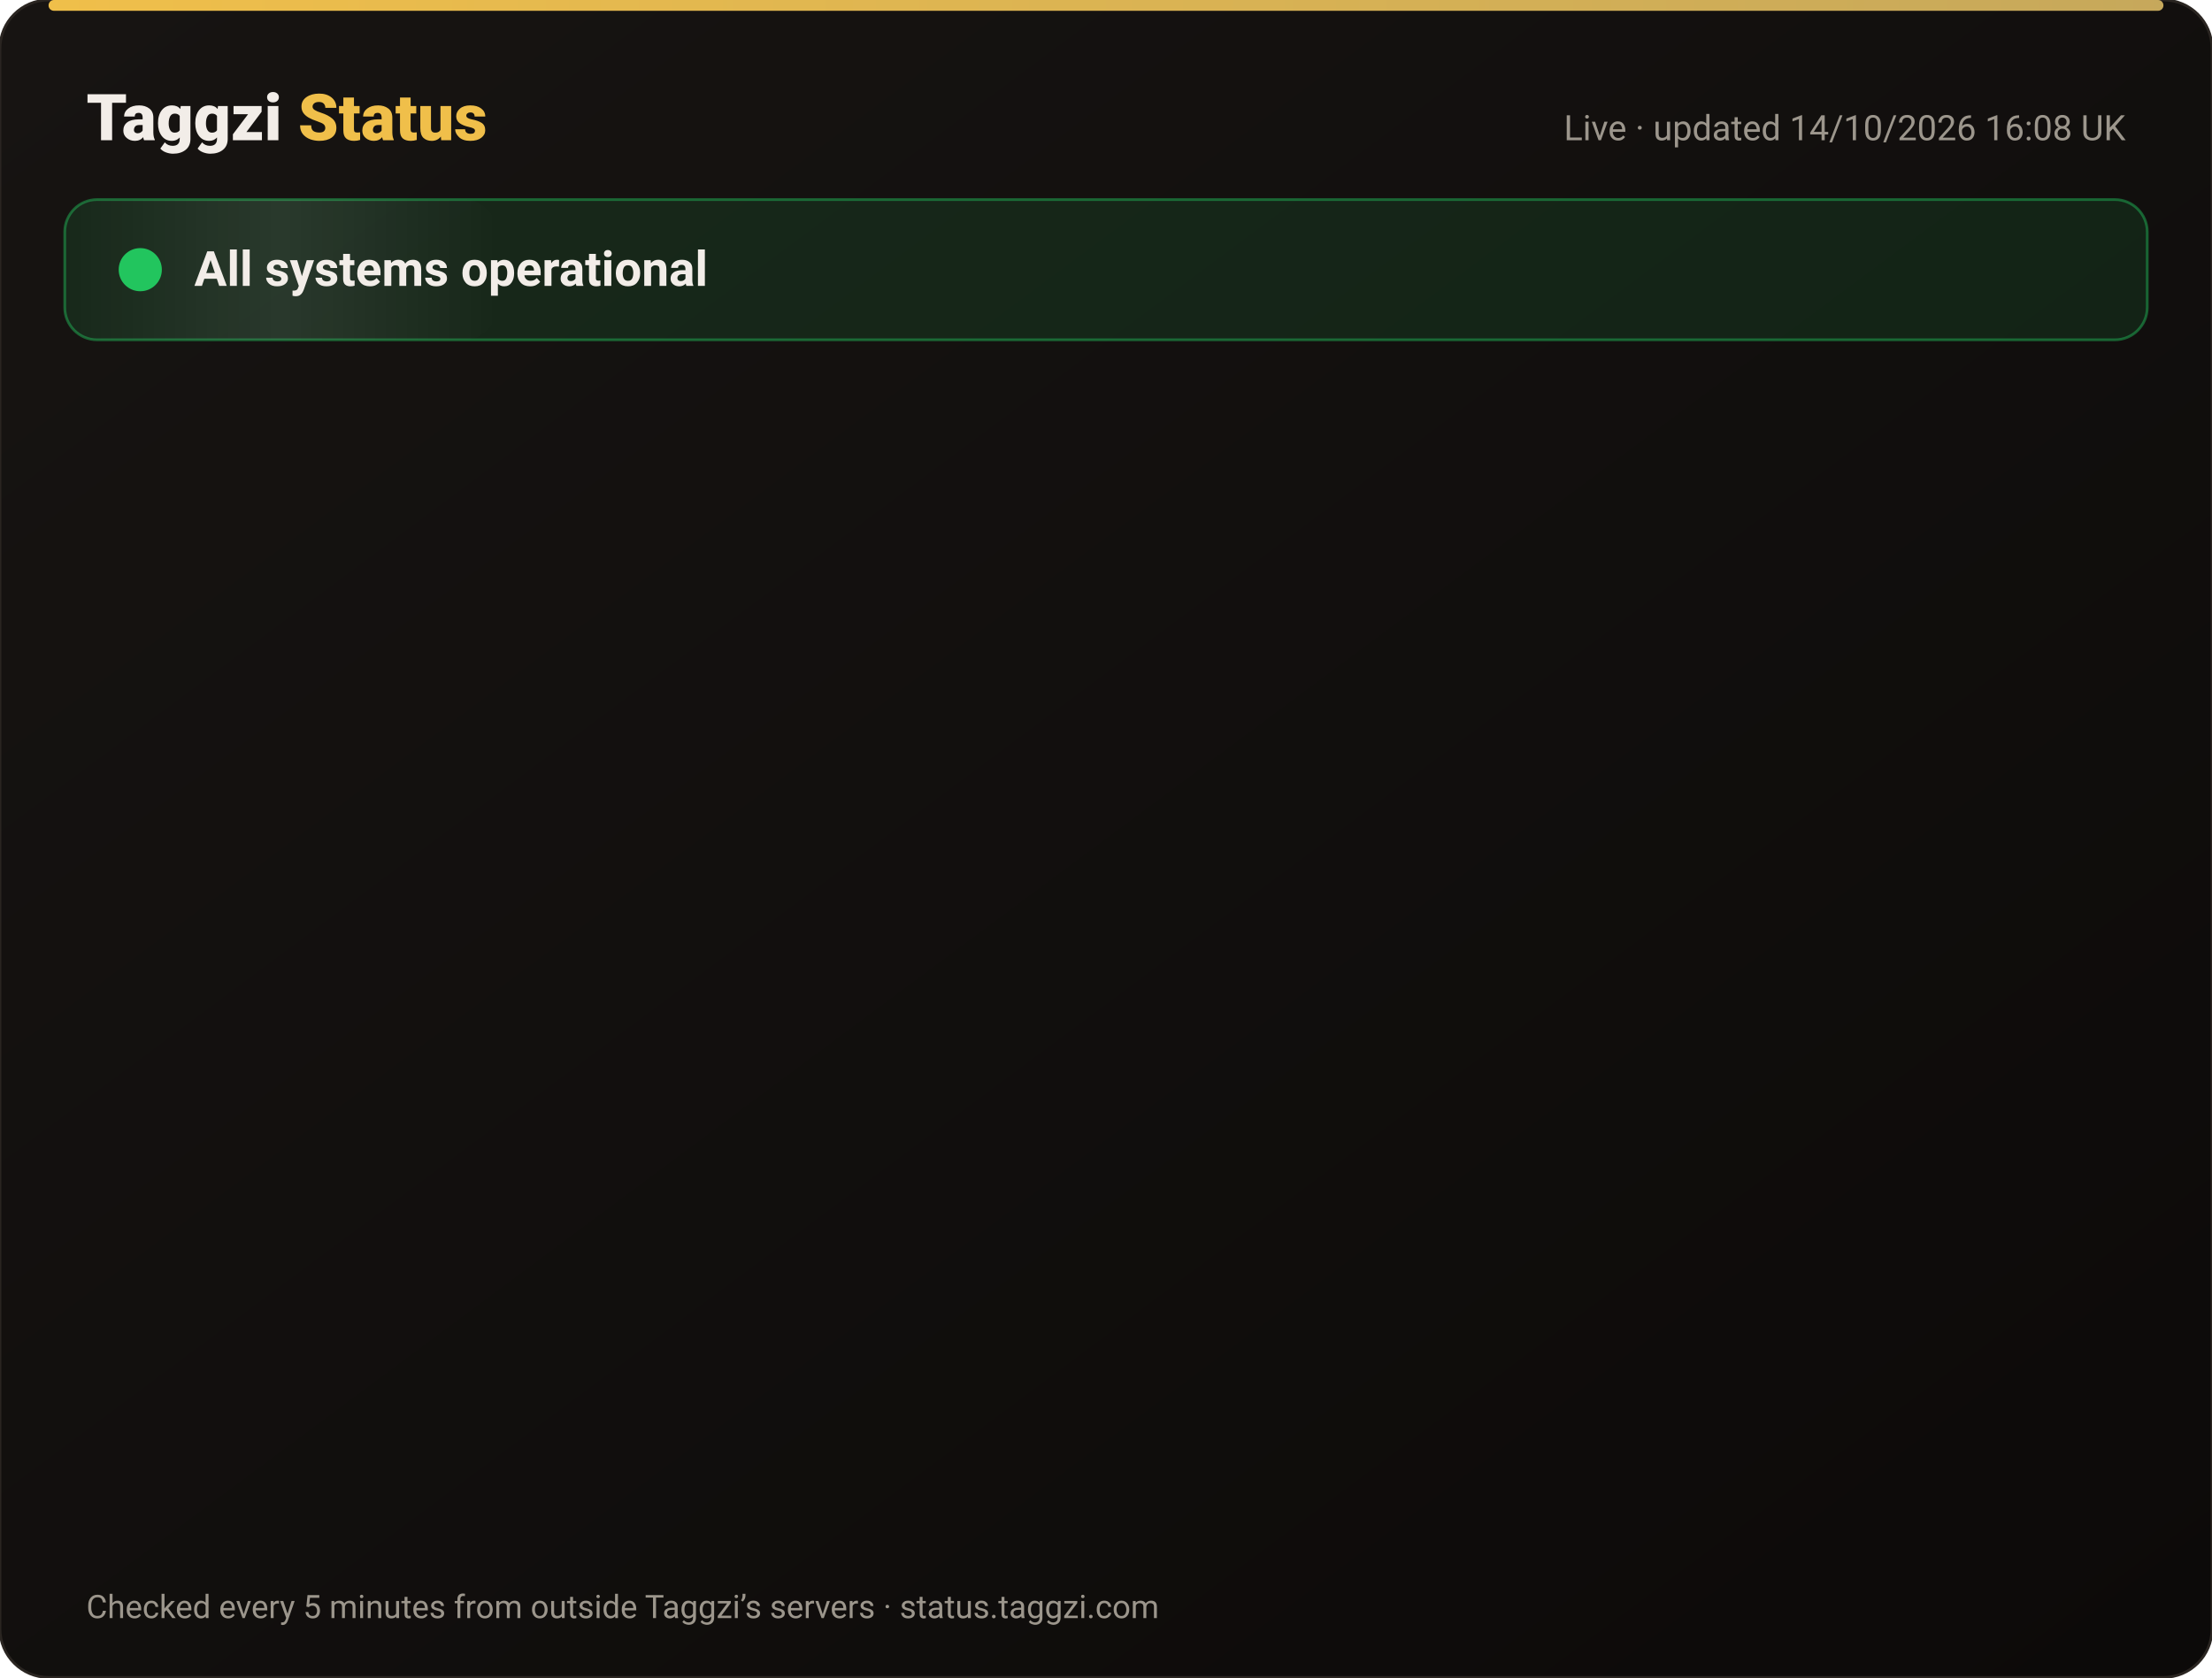
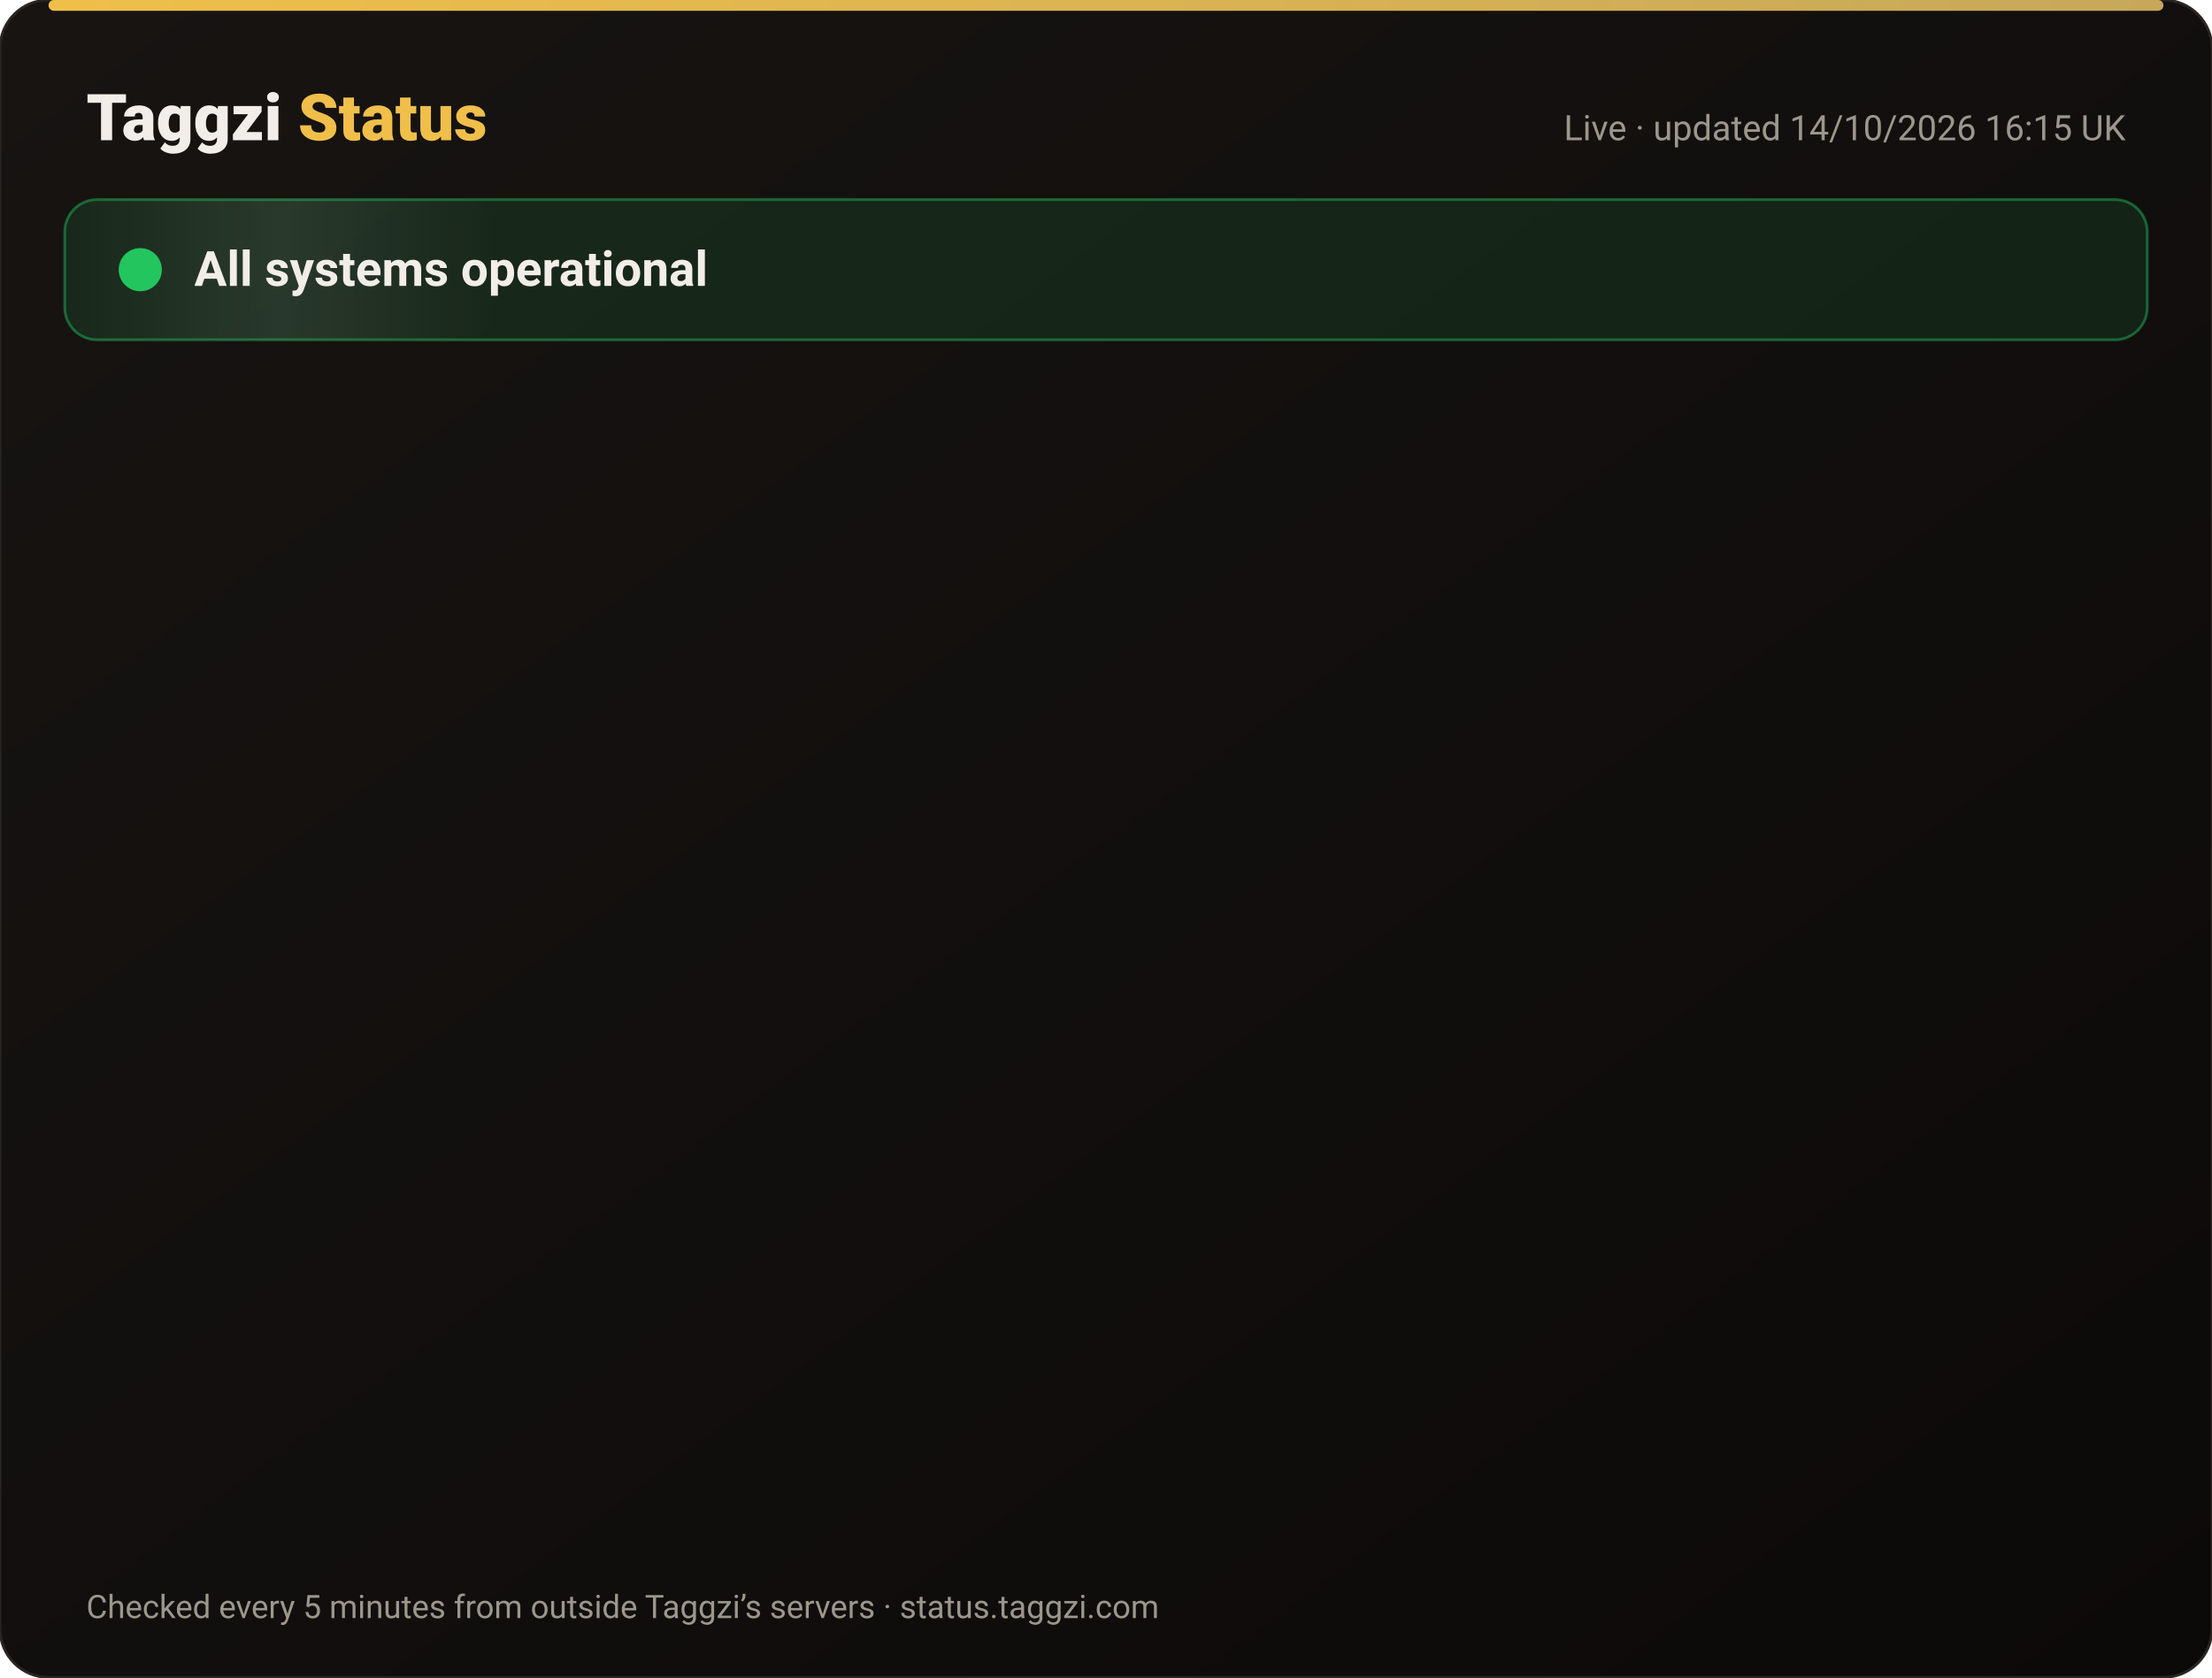
<svg xmlns="http://www.w3.org/2000/svg" width="820" height="622" viewBox="0 0 820 622" font-family="-apple-system,Segoe UI,Roboto,Helvetica,Arial,sans-serif">
  <defs>
    <linearGradient id="bg" x1="0" y1="0" x2="1" y2="1">
      <stop offset="0" stop-color="#171412" />
      <stop offset="1" stop-color="#0C0A09" />
    </linearGradient>
    <linearGradient id="gold" x1="0" x2="1">
      <stop offset="0" stop-color="#F0BF4A" />
      <stop offset="1" stop-color="#c6a85b" />
    </linearGradient>
    <linearGradient id="shine" x1="0" x2="1">
      <stop offset="0" stop-color="#fff" stop-opacity="0" />
      <stop offset=".5" stop-color="#fff" stop-opacity=".08" />
      <stop offset="1" stop-color="#fff" stop-opacity="0" />
    </linearGradient>
  </defs>
  <rect width="820" height="622" rx="18" fill="url(#bg)" stroke="#2a2521" />
  <rect x="18" y="0" width="784" height="4" rx="2" fill="url(#gold)" />
  <text x="32" y="52" font-size="24" font-weight="800" fill="#F2EDE8">Taggzi <tspan fill="#F0BF4A">Status</tspan>
  </text>
-   <text x="788" y="52" font-size="13" fill="#9C968C" text-anchor="end">Live · updated 14/10/2026 16:08 UK</text>
+   <text x="788" y="52" font-size="13" fill="#9C968C" text-anchor="end">Live · updated 14/10/2026 16:15 UK</text>
  <rect x="24" y="74" width="772" height="52" rx="12" fill="#22c55e" fill-opacity=".12" stroke="#22c55e" stroke-opacity=".45" />
  <rect x="24" y="74" width="160" height="52" rx="12" fill="url(#shine)">
    <animate attributeName="x" from="-160" to="820" dur="4s" repeatCount="indefinite" />
  </rect>
  <circle cx="52" cy="100" r="7" fill="#22c55e" />
  <circle cx="52" cy="100" r="7" fill="none" stroke="#22c55e" stroke-width="2">
    <animate attributeName="r" values="7;15;7" dur="2s" repeatCount="indefinite" />
    <animate attributeName="opacity" values=".9;0;.9" dur="2s" repeatCount="indefinite" />
  </circle>
  <text x="72" y="106" font-size="18" font-weight="700" fill="#F2EDE8">All systems operational</text>
  <g opacity="0">
    <animate attributeName="opacity" from="0" to="1" begin="0.00s" dur=".6s" fill="freeze" />
    <line x1="32" y1="188" x2="788" y2="188" stroke="#2a2521" />
    <circle cx="44" cy="166" r="6" fill="#22c55e">
      <animate attributeName="opacity" values="1;.45;1" dur="2.4s" begin="0.00s" repeatCount="indefinite" />
    </circle>
    <text x="62" y="171" font-size="15" font-weight="650" fill="#F2EDE8">Website</text>
    <text x="630" y="171" font-size="13" fill="#9C968C" text-anchor="end">100.00% uptime</text>
    <rect x="648" y="154" width="140" height="24" rx="12" fill="#22c55e" fill-opacity=".14" stroke="#22c55e" stroke-opacity=".5" />
    <text x="718" y="171" font-size="12" font-weight="700" fill="#22c55e" text-anchor="middle">Operational</text>
  </g>
  <g opacity="0">
    <animate attributeName="opacity" from="0" to="1" begin="0.15s" dur=".6s" fill="freeze" />
    <line x1="32" y1="234" x2="788" y2="234" stroke="#2a2521" />
    <circle cx="44" cy="212" r="6" fill="#22c55e">
      <animate attributeName="opacity" values="1;.45;1" dur="2.4s" begin="0.15s" repeatCount="indefinite" />
    </circle>
    <text x="62" y="217" font-size="15" font-weight="650" fill="#F2EDE8">Tag scans</text>
    <text x="630" y="217" font-size="13" fill="#9C968C" text-anchor="end">100.00% uptime</text>
    <rect x="648" y="200" width="140" height="24" rx="12" fill="#22c55e" fill-opacity=".14" stroke="#22c55e" stroke-opacity=".5" />
    <text x="718" y="217" font-size="12" font-weight="700" fill="#22c55e" text-anchor="middle">Operational</text>
  </g>
  <g opacity="0">
    <animate attributeName="opacity" from="0" to="1" begin="0.30s" dur=".6s" fill="freeze" />
    <line x1="32" y1="280" x2="788" y2="280" stroke="#2a2521" />
    <circle cx="44" cy="258" r="6" fill="#22c55e">
      <animate attributeName="opacity" values="1;.45;1" dur="2.4s" begin="0.30s" repeatCount="indefinite" />
    </circle>
    <text x="62" y="263" font-size="15" font-weight="650" fill="#F2EDE8">Manual tag lookup</text>
    <text x="630" y="263" font-size="13" fill="#9C968C" text-anchor="end">100.00% uptime</text>
    <rect x="648" y="246" width="140" height="24" rx="12" fill="#22c55e" fill-opacity=".14" stroke="#22c55e" stroke-opacity=".5" />
    <text x="718" y="263" font-size="12" font-weight="700" fill="#22c55e" text-anchor="middle">Operational</text>
  </g>
  <g opacity="0">
    <animate attributeName="opacity" from="0" to="1" begin="0.45s" dur=".6s" fill="freeze" />
    <line x1="32" y1="326" x2="788" y2="326" stroke="#2a2521" />
    <circle cx="44" cy="304" r="6" fill="#22c55e">
      <animate attributeName="opacity" values="1;.45;1" dur="2.4s" begin="0.45s" repeatCount="indefinite" />
    </circle>
    <text x="62" y="309" font-size="15" font-weight="650" fill="#F2EDE8">App &amp; login</text>
    <text x="630" y="309" font-size="13" fill="#9C968C" text-anchor="end">100.00% uptime</text>
    <rect x="648" y="292" width="140" height="24" rx="12" fill="#22c55e" fill-opacity=".14" stroke="#22c55e" stroke-opacity=".5" />
    <text x="718" y="309" font-size="12" font-weight="700" fill="#22c55e" text-anchor="middle">Operational</text>
  </g>
  <g opacity="0">
    <animate attributeName="opacity" from="0" to="1" begin="0.60s" dur=".6s" fill="freeze" />
    <line x1="32" y1="372" x2="788" y2="372" stroke="#2a2521" />
    <circle cx="44" cy="350" r="6" fill="#22c55e">
      <animate attributeName="opacity" values="1;.45;1" dur="2.4s" begin="0.60s" repeatCount="indefinite" />
    </circle>
    <text x="62" y="355" font-size="15" font-weight="650" fill="#F2EDE8">Community alerts</text>
    <text x="630" y="355" font-size="13" fill="#9C968C" text-anchor="end">100.00% uptime</text>
    <rect x="648" y="338" width="140" height="24" rx="12" fill="#22c55e" fill-opacity=".14" stroke="#22c55e" stroke-opacity=".5" />
    <text x="718" y="355" font-size="12" font-weight="700" fill="#22c55e" text-anchor="middle">Operational</text>
  </g>
  <g opacity="0">
    <animate attributeName="opacity" from="0" to="1" begin="0.75s" dur=".6s" fill="freeze" />
    <line x1="32" y1="418" x2="788" y2="418" stroke="#2a2521" />
    <circle cx="44" cy="396" r="6" fill="#22c55e">
      <animate attributeName="opacity" values="1;.45;1" dur="2.4s" begin="0.75s" repeatCount="indefinite" />
    </circle>
    <text x="62" y="401" font-size="15" font-weight="650" fill="#F2EDE8">Private calling</text>
    <text x="630" y="401" font-size="13" fill="#9C968C" text-anchor="end">100.00% uptime</text>
    <rect x="648" y="384" width="140" height="24" rx="12" fill="#22c55e" fill-opacity=".14" stroke="#22c55e" stroke-opacity=".5" />
    <text x="718" y="401" font-size="12" font-weight="700" fill="#22c55e" text-anchor="middle">Operational</text>
  </g>
  <g opacity="0">
    <animate attributeName="opacity" from="0" to="1" begin="0.90s" dur=".6s" fill="freeze" />
    <line x1="32" y1="464" x2="788" y2="464" stroke="#2a2521" />
    <circle cx="44" cy="442" r="6" fill="#22c55e">
      <animate attributeName="opacity" values="1;.45;1" dur="2.4s" begin="0.90s" repeatCount="indefinite" />
    </circle>
    <text x="62" y="447" font-size="15" font-weight="650" fill="#F2EDE8">Payments</text>
    <text x="630" y="447" font-size="13" fill="#9C968C" text-anchor="end">99.98% uptime</text>
    <rect x="648" y="430" width="140" height="24" rx="12" fill="#22c55e" fill-opacity=".14" stroke="#22c55e" stroke-opacity=".5" />
    <text x="718" y="447" font-size="12" font-weight="700" fill="#22c55e" text-anchor="middle">Operational</text>
  </g>
  <g opacity="0">
    <animate attributeName="opacity" from="0" to="1" begin="1.05s" dur=".6s" fill="freeze" />
    <line x1="32" y1="510" x2="788" y2="510" stroke="#2a2521" />
    <circle cx="44" cy="488" r="6" fill="#22c55e">
      <animate attributeName="opacity" values="1;.45;1" dur="2.4s" begin="1.05s" repeatCount="indefinite" />
    </circle>
    <text x="62" y="493" font-size="15" font-weight="650" fill="#F2EDE8">Email &amp; support</text>
    <text x="630" y="493" font-size="13" fill="#9C968C" text-anchor="end">100.00% uptime</text>
    <rect x="648" y="476" width="140" height="24" rx="12" fill="#22c55e" fill-opacity=".14" stroke="#22c55e" stroke-opacity=".5" />
    <text x="718" y="493" font-size="12" font-weight="700" fill="#22c55e" text-anchor="middle">Operational</text>
  </g>
  <g opacity="0">
    <animate attributeName="opacity" from="0" to="1" begin="1.20s" dur=".6s" fill="freeze" />
    <line x1="32" y1="556" x2="788" y2="556" stroke="#2a2521" />
    <circle cx="44" cy="534" r="6" fill="#22c55e">
      <animate attributeName="opacity" values="1;.45;1" dur="2.4s" begin="1.20s" repeatCount="indefinite" />
    </circle>
    <text x="62" y="539" font-size="15" font-weight="650" fill="#F2EDE8">Secure connection (SSL)</text>
    <text x="630" y="539" font-size="13" fill="#9C968C" text-anchor="end">100.00% uptime</text>
    <rect x="648" y="522" width="140" height="24" rx="12" fill="#22c55e" fill-opacity=".14" stroke="#22c55e" stroke-opacity=".5" />
    <text x="718" y="539" font-size="12" font-weight="700" fill="#22c55e" text-anchor="middle">Operational</text>
  </g>
  <text x="32" y="600" font-size="12" fill="#9C968C">Checked every 5 minutes from outside Taggzi’s servers · status.taggzi.com</text>
</svg>
